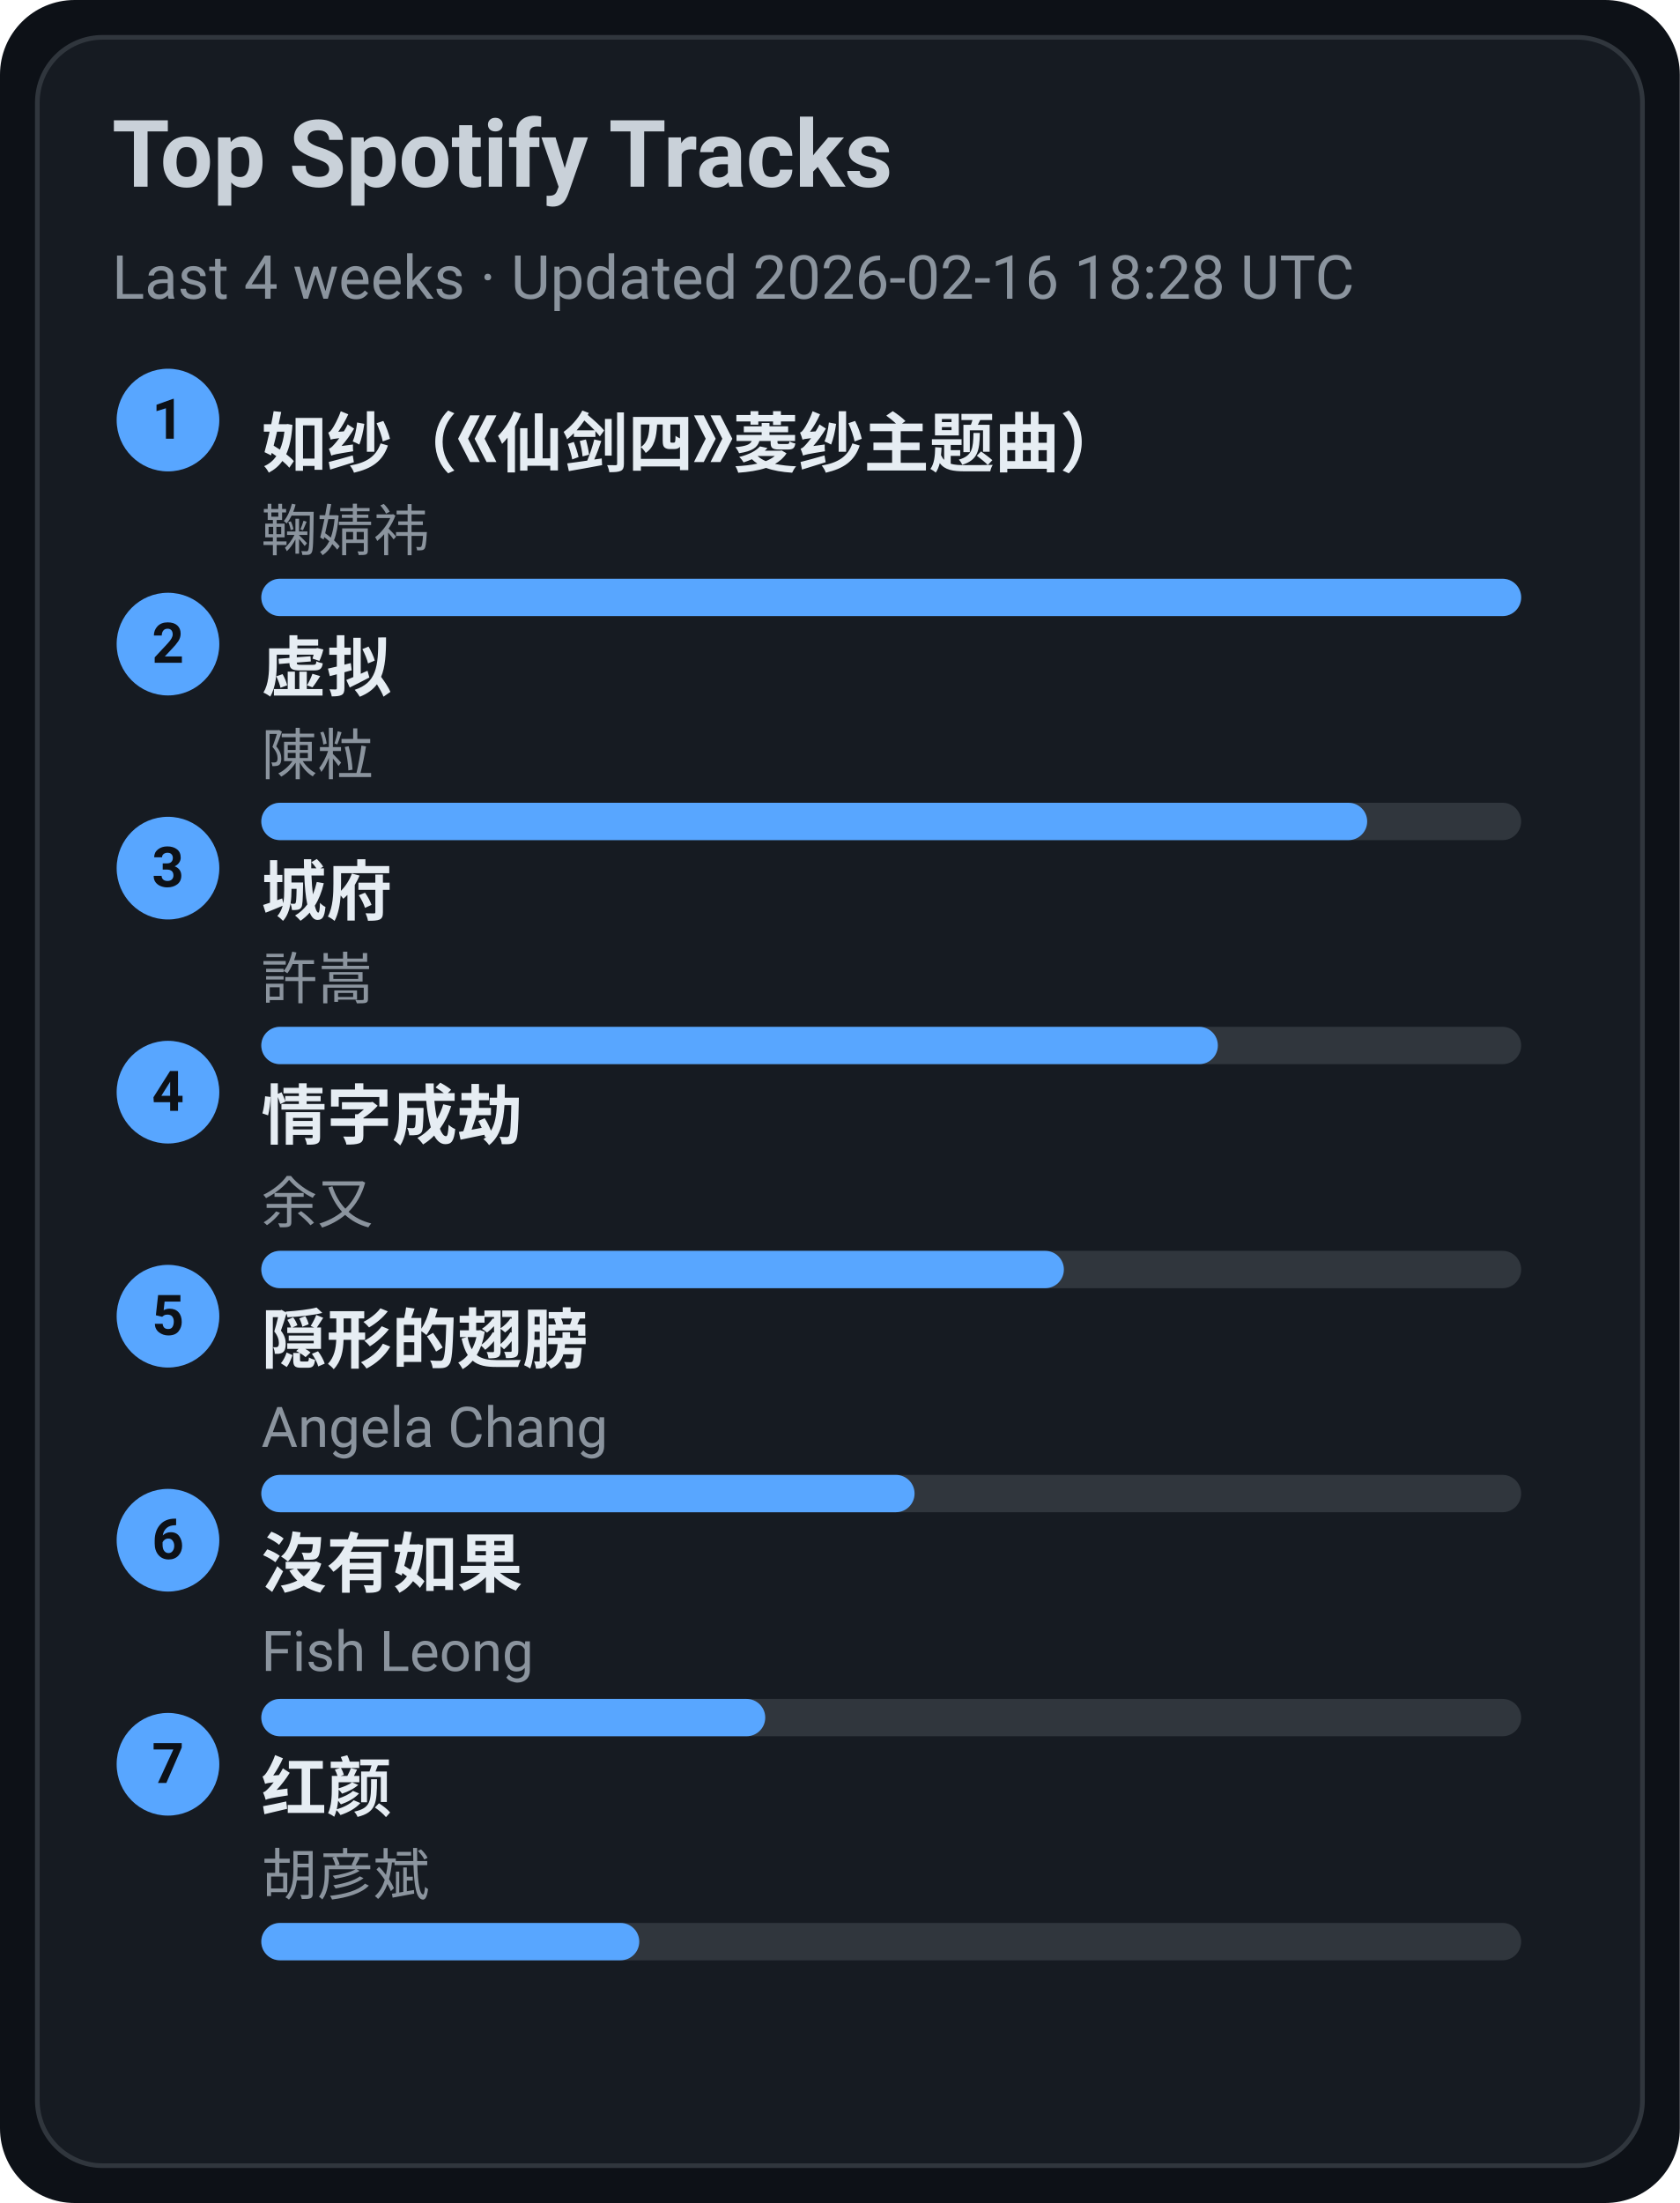
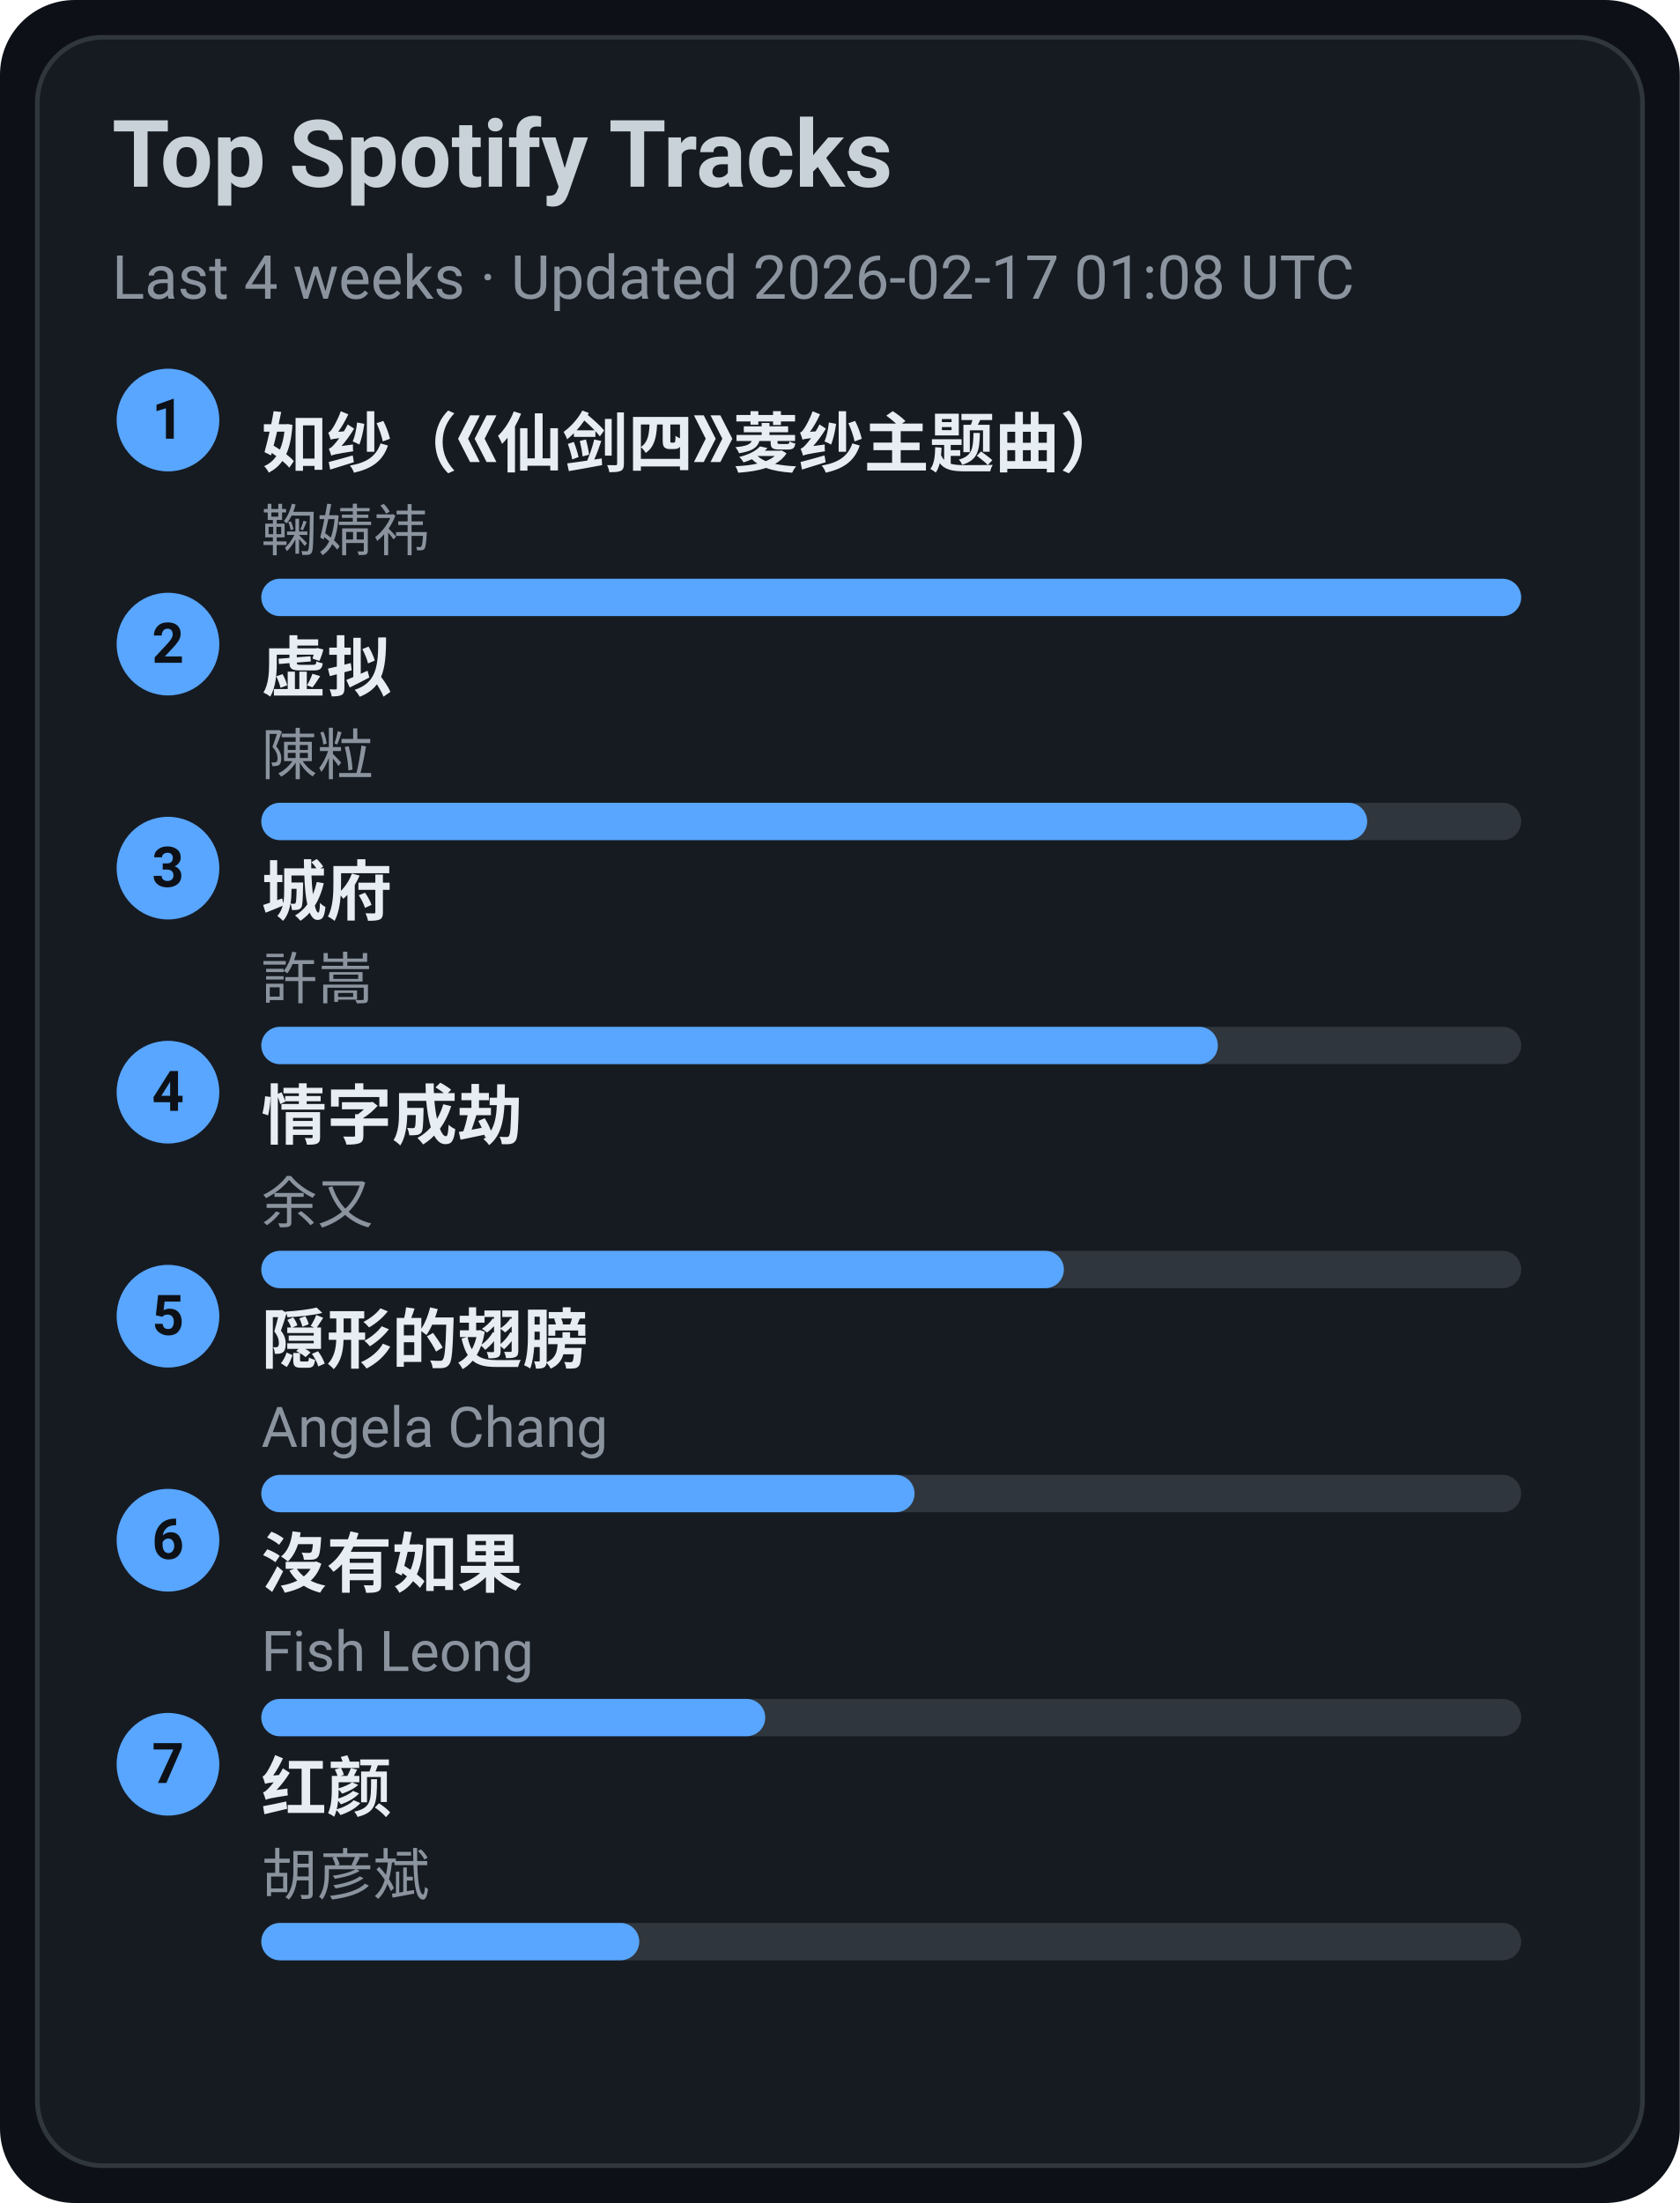
<svg xmlns="http://www.w3.org/2000/svg" width="360" height="472" viewBox="0 0 360 472">
  <style>text{font-family:-apple-system,BlinkMacSystemFont,Segoe UI,Roboto,Ubuntu,Helvetica Neue,Arial,Noto Sans,sans-serif}</style>
  <rect width="360" height="472" rx="16" fill="#0d1117" />
  <rect x="8" y="8" width="344" height="456" rx="14" fill="#161b22" stroke="#30363d" />
  <text x="24" y="40" font-size="20" fill="#c9d1d9" font-weight="600">Top Spotify Tracks</text>
-   <text x="24" y="64" font-size="13" fill="#8b949e">Last 4 weeks · Updated 2026-02-16 18:28 UTC</text>
+   <text x="24" y="64" font-size="13" fill="#8b949e">Last 4 weeks · Updated 2026-02-17 01:08 UTC</text>
  <circle cx="36" cy="90" r="11" fill="#58a6ff" />
  <text x="36" y="94" text-anchor="middle" font-size="12" fill="#0d1117" font-weight="700">1</text>
  <a href="https://open.spotify.com/track/69FUNgvEVkNbHq43lgvdme" target="_blank" rel="noopener noreferrer">
    <text x="56" y="100" font-size="14" fill="#e6edf3" font-weight="600">如纱（《仙剑四》菱纱主题曲）</text>
  </a>
  <text x="56" y="118" font-size="12" fill="#8b949e">鞠婧祎</text>
  <rect x="56" y="124" width="270" height="8" rx="4" fill="#30363d" />
  <rect x="56" y="124" width="270" height="8" rx="4" fill="#58a6ff" />
  <circle cx="36" cy="138" r="11" fill="#58a6ff" />
  <text x="36" y="142" text-anchor="middle" font-size="12" fill="#0d1117" font-weight="700">2</text>
  <a href="https://open.spotify.com/track/5l9sg05BhpfsdLfRvjGsAf" target="_blank" rel="noopener noreferrer">
    <text x="56" y="148" font-size="14" fill="#e6edf3" font-weight="600">虚拟</text>
  </a>
  <text x="56" y="166" font-size="12" fill="#8b949e">陳粒</text>
  <rect x="56" y="172" width="270" height="8" rx="4" fill="#30363d" />
  <rect x="56" y="172" width="237" height="8" rx="4" fill="#58a6ff" />
  <circle cx="36" cy="186" r="11" fill="#58a6ff" />
  <text x="36" y="190" text-anchor="middle" font-size="12" fill="#0d1117" font-weight="700">3</text>
  <a href="https://open.spotify.com/track/4AmlSf7hye0QVpnHCcEoEw" target="_blank" rel="noopener noreferrer">
    <text x="56" y="196" font-size="14" fill="#e6edf3" font-weight="600">城府</text>
  </a>
  <text x="56" y="214" font-size="12" fill="#8b949e">許嵩</text>
  <rect x="56" y="220" width="270" height="8" rx="4" fill="#30363d" />
  <rect x="56" y="220" width="205" height="8" rx="4" fill="#58a6ff" />
  <circle cx="36" cy="234" r="11" fill="#58a6ff" />
  <text x="36" y="238" text-anchor="middle" font-size="12" fill="#0d1117" font-weight="700">4</text>
  <a href="https://open.spotify.com/track/6PLof7Z5mvbp9im83J4m3m" target="_blank" rel="noopener noreferrer">
    <text x="56" y="244" font-size="14" fill="#e6edf3" font-weight="600">情字成劫</text>
  </a>
  <text x="56" y="262" font-size="12" fill="#8b949e">余又</text>
  <rect x="56" y="268" width="270" height="8" rx="4" fill="#30363d" />
  <rect x="56" y="268" width="172" height="8" rx="4" fill="#58a6ff" />
  <circle cx="36" cy="282" r="11" fill="#58a6ff" />
  <text x="36" y="286" text-anchor="middle" font-size="12" fill="#0d1117" font-weight="700">5</text>
  <a href="https://open.spotify.com/track/6Tv5ukQ3xK8WHxJgWMM6vM" target="_blank" rel="noopener noreferrer">
    <text x="56" y="292" font-size="14" fill="#e6edf3" font-weight="600">隠形的翅膀</text>
  </a>
  <text x="56" y="310" font-size="12" fill="#8b949e">Angela Chang</text>
  <rect x="56" y="316" width="270" height="8" rx="4" fill="#30363d" />
  <rect x="56" y="316" width="140" height="8" rx="4" fill="#58a6ff" />
  <circle cx="36" cy="330" r="11" fill="#58a6ff" />
  <text x="36" y="334" text-anchor="middle" font-size="12" fill="#0d1117" font-weight="700">6</text>
  <a href="https://open.spotify.com/track/1G9MmoUjo5nC5lB7paaG0l" target="_blank" rel="noopener noreferrer">
    <text x="56" y="340" font-size="14" fill="#e6edf3" font-weight="600">沒有如果</text>
  </a>
  <text x="56" y="358" font-size="12" fill="#8b949e">Fish Leong</text>
  <rect x="56" y="364" width="270" height="8" rx="4" fill="#30363d" />
  <rect x="56" y="364" width="108" height="8" rx="4" fill="#58a6ff" />
  <circle cx="36" cy="378" r="11" fill="#58a6ff" />
  <text x="36" y="382" text-anchor="middle" font-size="12" fill="#0d1117" font-weight="700">7</text>
  <a href="https://open.spotify.com/track/6efDTcQD796Z2OLTeCam94" target="_blank" rel="noopener noreferrer">
    <text x="56" y="388" font-size="14" fill="#e6edf3" font-weight="600">红颜</text>
  </a>
  <text x="56" y="406" font-size="12" fill="#8b949e">胡彦斌</text>
  <rect x="56" y="412" width="270" height="8" rx="4" fill="#30363d" />
  <rect x="56" y="412" width="81" height="8" rx="4" fill="#58a6ff" />
</svg>
